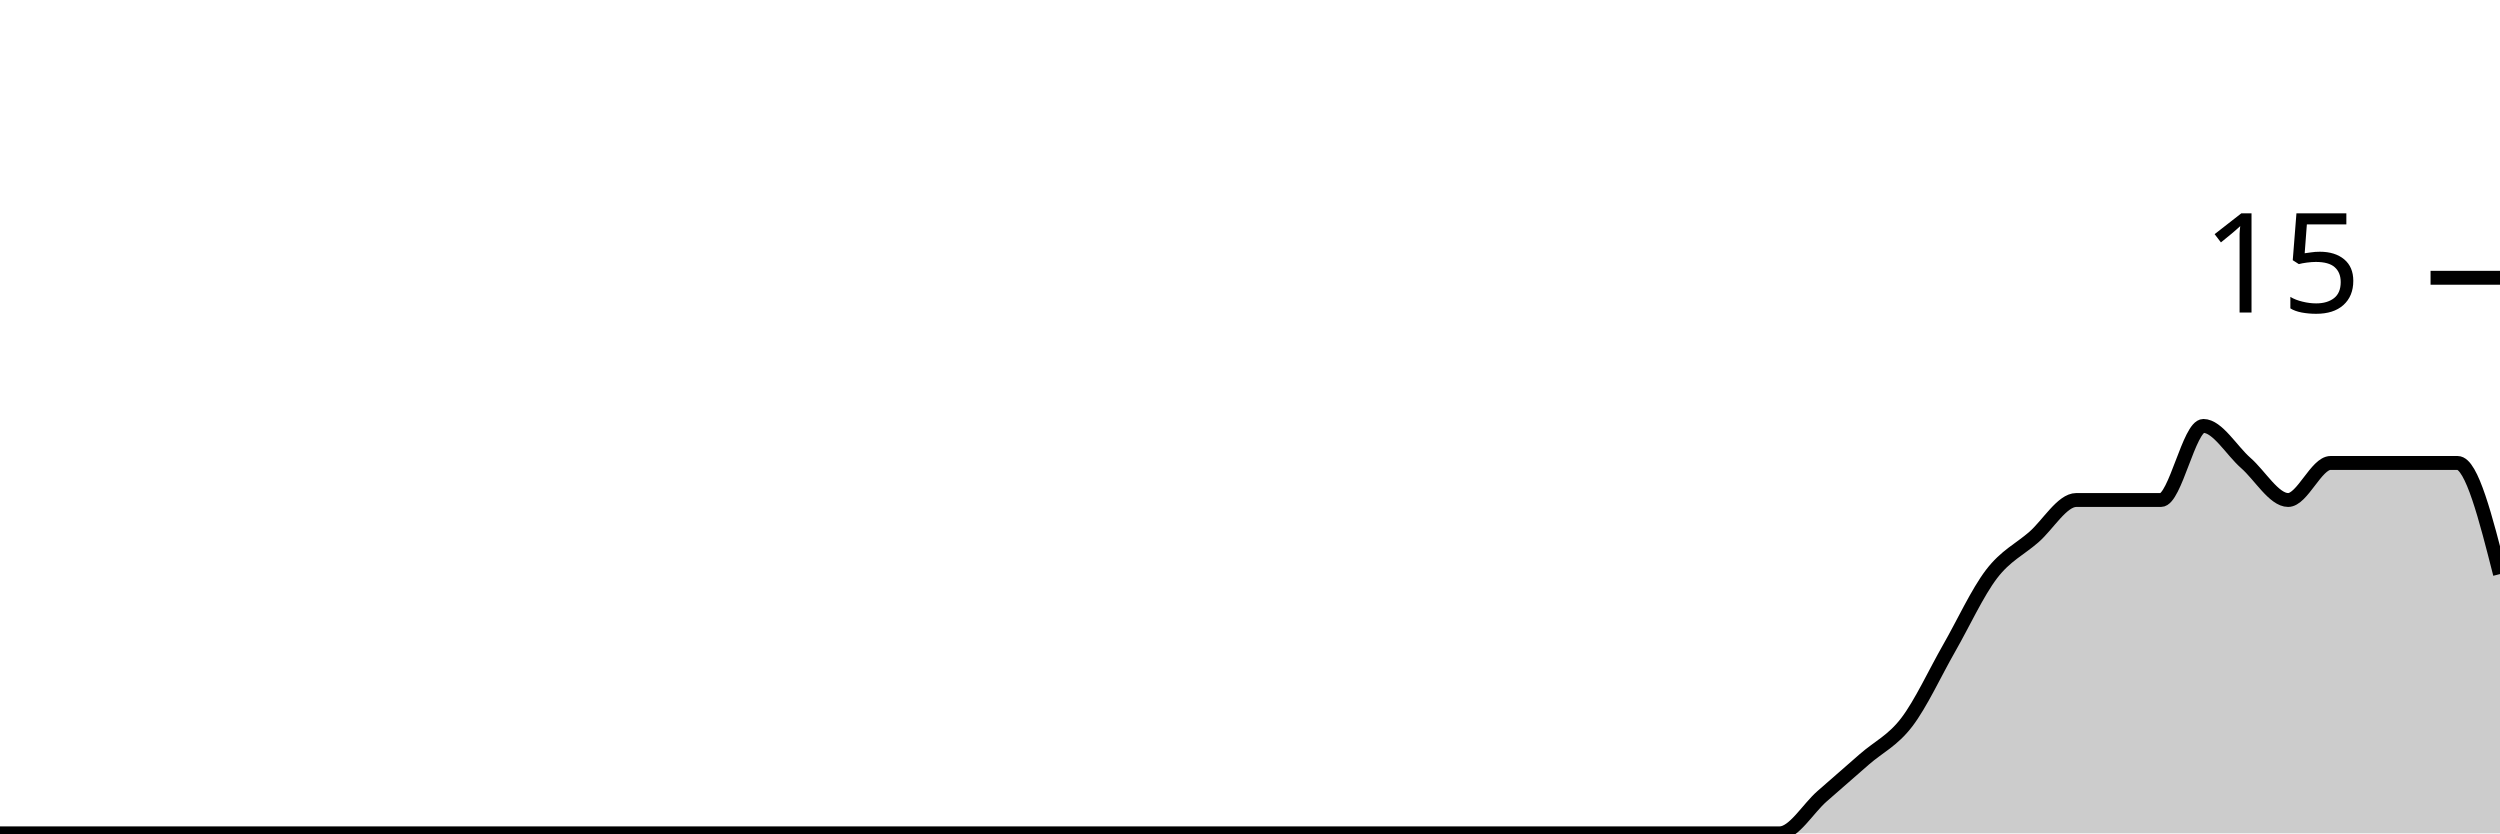
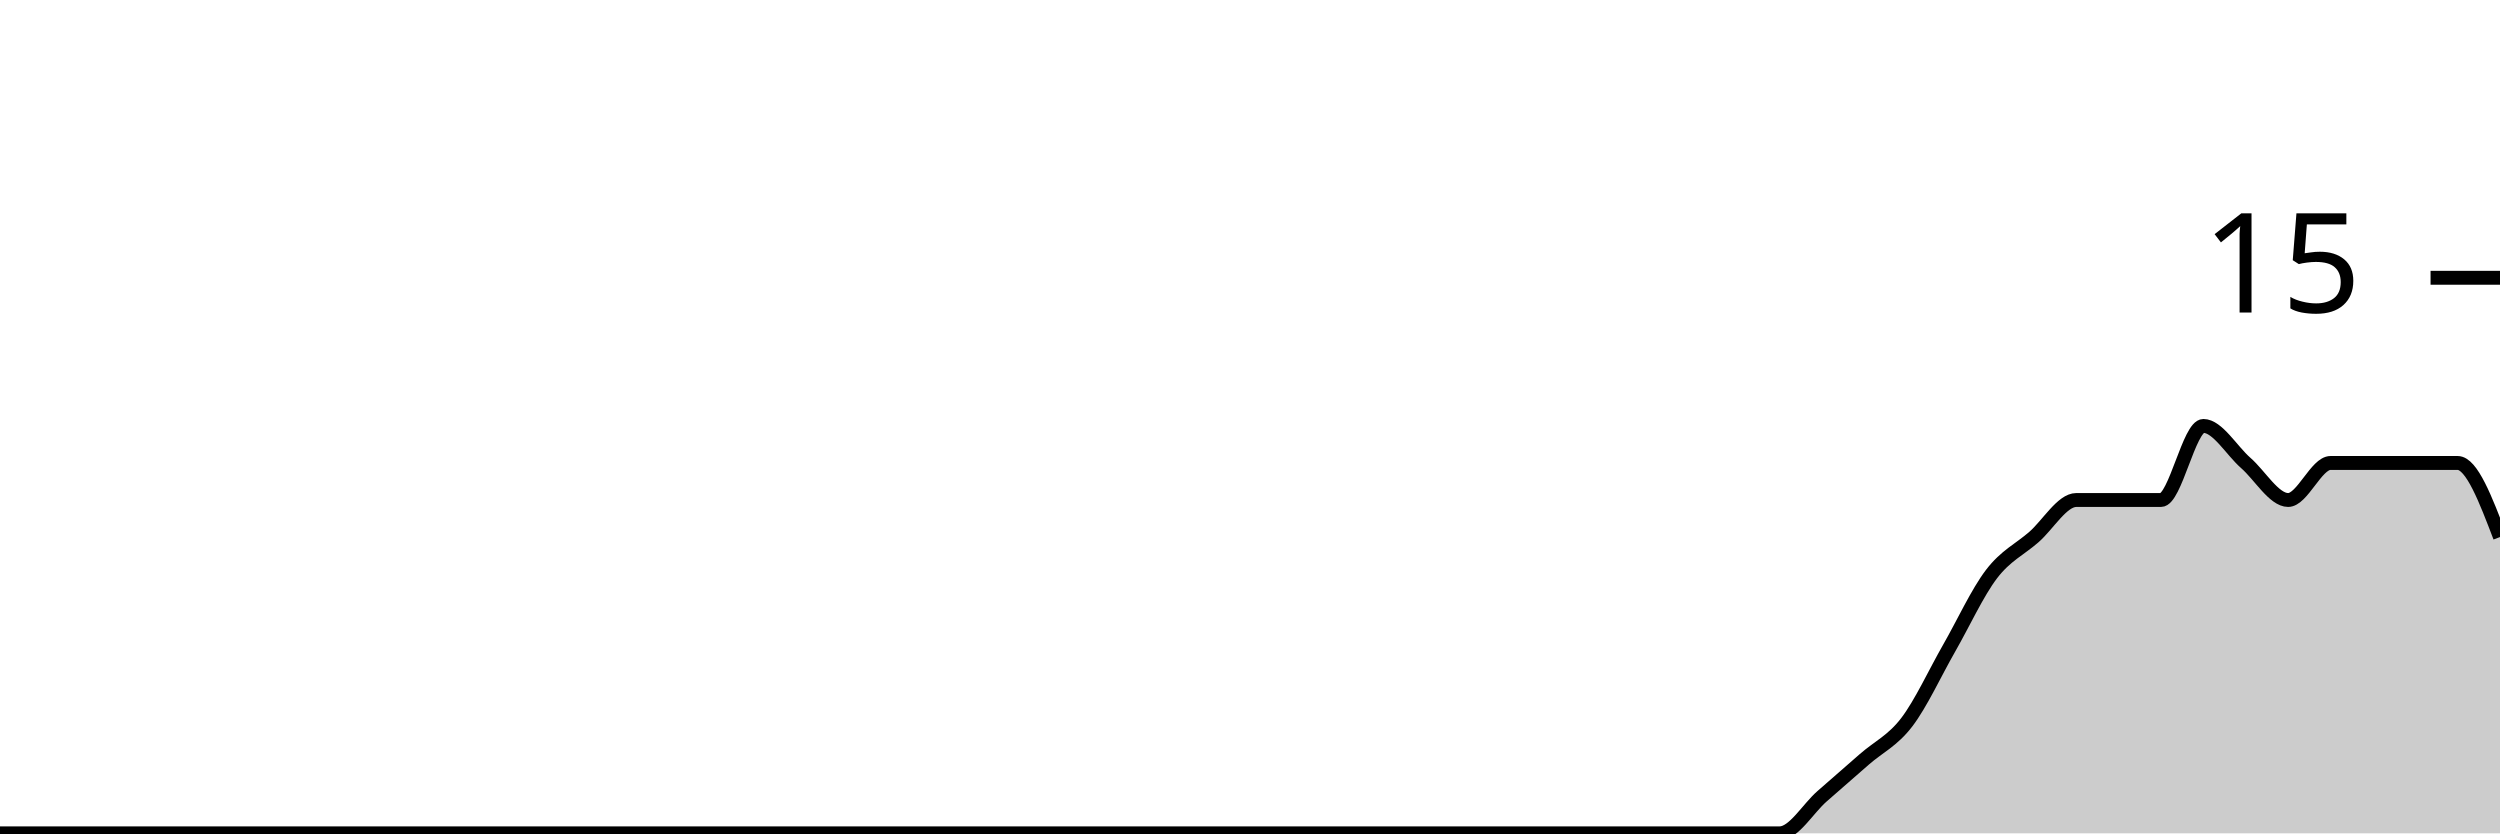
<svg xmlns="http://www.w3.org/2000/svg" viewBox="0 0 180 60">
  <g transform="translate(0,20)">
-     <path class="area" fill="rgba(0, 0, 0, 0.2)" d="M0,40C1.017,40,2.034,40,3.051,40C4.068,40,5.085,40,6.102,40C7.119,40,8.136,40,9.153,40C10.169,40,11.186,40,12.203,40C13.22,40,14.237,40,15.254,40C16.271,40,17.288,40,18.305,40C19.322,40,20.339,40,21.356,40C22.373,40,23.39,40,24.407,40C25.424,40,26.441,40,27.458,40C28.475,40,29.492,40,30.508,40C31.525,40,32.542,40,33.559,40C34.576,40,35.593,40,36.61,40C37.627,40,38.644,40,39.661,40C40.678,40,41.695,40,42.712,40C43.729,40,44.746,40,45.763,40C46.78,40,47.797,40,48.814,40C49.831,40,50.847,40,51.864,40C52.881,40,53.898,40,54.915,40C55.932,40,56.949,40,57.966,40C58.983,40,60,40,61.017,40C62.034,40,63.051,40,64.068,40C65.085,40,66.102,40,67.119,40C68.136,40,69.153,40,70.169,40C71.186,40,72.203,40,73.22,40C74.237,40,75.254,40,76.271,40C77.288,40,78.305,40,79.322,40C80.339,40,81.356,40,82.373,40C83.39,40,84.407,40,85.424,40C86.441,40,87.458,40,88.475,40C89.492,40,90.508,40,91.525,40C92.542,40,93.559,40,94.576,40C95.593,40,96.61,40,97.627,40C98.644,40,99.661,40,100.678,40C101.695,40,102.712,40,103.729,40C104.746,40,105.763,40,106.78,40C107.797,40,108.814,40,109.831,40C110.847,40,111.864,40,112.881,40C113.898,40,114.915,40,115.932,40C116.949,40,117.966,40,118.983,40C120,40,121.017,40,122.034,40C123.051,40,124.068,40,125.085,40C126.102,40,127.119,40,128.136,40C129.153,40,130.169,38.222,131.186,37.333C132.203,36.444,133.22,35.556,134.237,34.667C135.254,33.778,136.271,33.333,137.288,32C138.305,30.667,139.322,28.444,140.339,26.667C141.356,24.889,142.373,22.667,143.39,21.333C144.407,20,145.424,19.556,146.441,18.667C147.458,17.778,148.475,16,149.492,16C150.508,16,151.525,16,152.542,16C153.559,16,154.576,16,155.593,16C156.61,16,157.627,10.667,158.644,10.667C159.661,10.667,160.678,12.444,161.695,13.333C162.712,14.222,163.729,16,164.746,16C165.763,16,166.78,13.333,167.797,13.333C168.814,13.333,169.831,13.333,170.847,13.333C171.864,13.333,172.881,13.333,173.898,13.333C174.915,13.333,175.932,13.333,176.949,13.333C177.966,13.333,178.983,17.333,180,21.333L180,40C178.983,40,177.966,40,176.949,40C175.932,40,174.915,40,173.898,40C172.881,40,171.864,40,170.847,40C169.831,40,168.814,40,167.797,40C166.78,40,165.763,40,164.746,40C163.729,40,162.712,40,161.695,40C160.678,40,159.661,40,158.644,40C157.627,40,156.61,40,155.593,40C154.576,40,153.559,40,152.542,40C151.525,40,150.508,40,149.492,40C148.475,40,147.458,40,146.441,40C145.424,40,144.407,40,143.39,40C142.373,40,141.356,40,140.339,40C139.322,40,138.305,40,137.288,40C136.271,40,135.254,40,134.237,40C133.22,40,132.203,40,131.186,40C130.169,40,129.153,40,128.136,40C127.119,40,126.102,40,125.085,40C124.068,40,123.051,40,122.034,40C121.017,40,120,40,118.983,40C117.966,40,116.949,40,115.932,40C114.915,40,113.898,40,112.881,40C111.864,40,110.847,40,109.831,40C108.814,40,107.797,40,106.78,40C105.763,40,104.746,40,103.729,40C102.712,40,101.695,40,100.678,40C99.661,40,98.644,40,97.627,40C96.61,40,95.593,40,94.576,40C93.559,40,92.542,40,91.525,40C90.508,40,89.492,40,88.475,40C87.458,40,86.441,40,85.424,40C84.407,40,83.39,40,82.373,40C81.356,40,80.339,40,79.322,40C78.305,40,77.288,40,76.271,40C75.254,40,74.237,40,73.22,40C72.203,40,71.186,40,70.169,40C69.153,40,68.136,40,67.119,40C66.102,40,65.085,40,64.068,40C63.051,40,62.034,40,61.017,40C60,40,58.983,40,57.966,40C56.949,40,55.932,40,54.915,40C53.898,40,52.881,40,51.864,40C50.847,40,49.831,40,48.814,40C47.797,40,46.78,40,45.763,40C44.746,40,43.729,40,42.712,40C41.695,40,40.678,40,39.661,40C38.644,40,37.627,40,36.61,40C35.593,40,34.576,40,33.559,40C32.542,40,31.525,40,30.508,40C29.492,40,28.475,40,27.458,40C26.441,40,25.424,40,24.407,40C23.39,40,22.373,40,21.356,40C20.339,40,19.322,40,18.305,40C17.288,40,16.271,40,15.254,40C14.237,40,13.22,40,12.203,40C11.186,40,10.169,40,9.153,40C8.136,40,7.119,40,6.102,40C5.085,40,4.068,40,3.051,40C2.034,40,1.017,40,0,40Z" />
-     <path class="line" stroke="black" fill="none" d="M0,40C1.017,40,2.034,40,3.051,40C4.068,40,5.085,40,6.102,40C7.119,40,8.136,40,9.153,40C10.169,40,11.186,40,12.203,40C13.22,40,14.237,40,15.254,40C16.271,40,17.288,40,18.305,40C19.322,40,20.339,40,21.356,40C22.373,40,23.39,40,24.407,40C25.424,40,26.441,40,27.458,40C28.475,40,29.492,40,30.508,40C31.525,40,32.542,40,33.559,40C34.576,40,35.593,40,36.61,40C37.627,40,38.644,40,39.661,40C40.678,40,41.695,40,42.712,40C43.729,40,44.746,40,45.763,40C46.78,40,47.797,40,48.814,40C49.831,40,50.847,40,51.864,40C52.881,40,53.898,40,54.915,40C55.932,40,56.949,40,57.966,40C58.983,40,60,40,61.017,40C62.034,40,63.051,40,64.068,40C65.085,40,66.102,40,67.119,40C68.136,40,69.153,40,70.169,40C71.186,40,72.203,40,73.22,40C74.237,40,75.254,40,76.271,40C77.288,40,78.305,40,79.322,40C80.339,40,81.356,40,82.373,40C83.39,40,84.407,40,85.424,40C86.441,40,87.458,40,88.475,40C89.492,40,90.508,40,91.525,40C92.542,40,93.559,40,94.576,40C95.593,40,96.61,40,97.627,40C98.644,40,99.661,40,100.678,40C101.695,40,102.712,40,103.729,40C104.746,40,105.763,40,106.78,40C107.797,40,108.814,40,109.831,40C110.847,40,111.864,40,112.881,40C113.898,40,114.915,40,115.932,40C116.949,40,117.966,40,118.983,40C120,40,121.017,40,122.034,40C123.051,40,124.068,40,125.085,40C126.102,40,127.119,40,128.136,40C129.153,40,130.169,38.222,131.186,37.333C132.203,36.444,133.22,35.556,134.237,34.667C135.254,33.778,136.271,33.333,137.288,32C138.305,30.667,139.322,28.444,140.339,26.667C141.356,24.889,142.373,22.667,143.39,21.333C144.407,20,145.424,19.556,146.441,18.667C147.458,17.778,148.475,16,149.492,16C150.508,16,151.525,16,152.542,16C153.559,16,154.576,16,155.593,16C156.61,16,157.627,10.667,158.644,10.667C159.661,10.667,160.678,12.444,161.695,13.333C162.712,14.222,163.729,16,164.746,16C165.763,16,166.78,13.333,167.797,13.333C168.814,13.333,169.831,13.333,170.847,13.333C171.864,13.333,172.881,13.333,173.898,13.333C174.915,13.333,175.932,13.333,176.949,13.333C177.966,13.333,178.983,17.333,180,21.333" />
+     <path class="area" fill="rgba(0, 0, 0, 0.2)" d="M0,40C1.017,40,2.034,40,3.051,40C4.068,40,5.085,40,6.102,40C7.119,40,8.136,40,9.153,40C10.169,40,11.186,40,12.203,40C13.22,40,14.237,40,15.254,40C16.271,40,17.288,40,18.305,40C19.322,40,20.339,40,21.356,40C22.373,40,23.39,40,24.407,40C25.424,40,26.441,40,27.458,40C28.475,40,29.492,40,30.508,40C31.525,40,32.542,40,33.559,40C34.576,40,35.593,40,36.61,40C37.627,40,38.644,40,39.661,40C40.678,40,41.695,40,42.712,40C43.729,40,44.746,40,45.763,40C46.78,40,47.797,40,48.814,40C49.831,40,50.847,40,51.864,40C52.881,40,53.898,40,54.915,40C55.932,40,56.949,40,57.966,40C58.983,40,60,40,61.017,40C62.034,40,63.051,40,64.068,40C65.085,40,66.102,40,67.119,40C68.136,40,69.153,40,70.169,40C71.186,40,72.203,40,73.22,40C74.237,40,75.254,40,76.271,40C77.288,40,78.305,40,79.322,40C80.339,40,81.356,40,82.373,40C83.39,40,84.407,40,85.424,40C86.441,40,87.458,40,88.475,40C89.492,40,90.508,40,91.525,40C92.542,40,93.559,40,94.576,40C95.593,40,96.61,40,97.627,40C98.644,40,99.661,40,100.678,40C101.695,40,102.712,40,103.729,40C104.746,40,105.763,40,106.78,40C107.797,40,108.814,40,109.831,40C110.847,40,111.864,40,112.881,40C113.898,40,114.915,40,115.932,40C116.949,40,117.966,40,118.983,40C120,40,121.017,40,122.034,40C123.051,40,124.068,40,125.085,40C126.102,40,127.119,40,128.136,40C129.153,40,130.169,38.222,131.186,37.333C132.203,36.444,133.22,35.556,134.237,34.667C135.254,33.778,136.271,33.333,137.288,32C138.305,30.667,139.322,28.444,140.339,26.667C141.356,24.889,142.373,22.667,143.39,21.333C144.407,20,145.424,19.556,146.441,18.667C147.458,17.778,148.475,16,149.492,16C150.508,16,151.525,16,152.542,16C153.559,16,154.576,16,155.593,16C156.61,16,157.627,10.667,158.644,10.667C159.661,10.667,160.678,12.444,161.695,13.333C162.712,14.222,163.729,16,164.746,16C165.763,16,166.78,13.333,167.797,13.333C168.814,13.333,169.831,13.333,170.847,13.333C171.864,13.333,172.881,13.333,173.898,13.333C174.915,13.333,175.932,13.333,176.949,13.333C177.966,13.333,178.983,16,180,18.667L180,40C178.983,40,177.966,40,176.949,40C175.932,40,174.915,40,173.898,40C172.881,40,171.864,40,170.847,40C169.831,40,168.814,40,167.797,40C166.78,40,165.763,40,164.746,40C163.729,40,162.712,40,161.695,40C160.678,40,159.661,40,158.644,40C157.627,40,156.61,40,155.593,40C154.576,40,153.559,40,152.542,40C151.525,40,150.508,40,149.492,40C148.475,40,147.458,40,146.441,40C145.424,40,144.407,40,143.39,40C142.373,40,141.356,40,140.339,40C139.322,40,138.305,40,137.288,40C136.271,40,135.254,40,134.237,40C133.22,40,132.203,40,131.186,40C130.169,40,129.153,40,128.136,40C127.119,40,126.102,40,125.085,40C124.068,40,123.051,40,122.034,40C121.017,40,120,40,118.983,40C117.966,40,116.949,40,115.932,40C114.915,40,113.898,40,112.881,40C111.864,40,110.847,40,109.831,40C108.814,40,107.797,40,106.78,40C105.763,40,104.746,40,103.729,40C102.712,40,101.695,40,100.678,40C99.661,40,98.644,40,97.627,40C96.61,40,95.593,40,94.576,40C93.559,40,92.542,40,91.525,40C90.508,40,89.492,40,88.475,40C87.458,40,86.441,40,85.424,40C84.407,40,83.39,40,82.373,40C81.356,40,80.339,40,79.322,40C78.305,40,77.288,40,76.271,40C75.254,40,74.237,40,73.22,40C72.203,40,71.186,40,70.169,40C69.153,40,68.136,40,67.119,40C66.102,40,65.085,40,64.068,40C63.051,40,62.034,40,61.017,40C60,40,58.983,40,57.966,40C56.949,40,55.932,40,54.915,40C53.898,40,52.881,40,51.864,40C50.847,40,49.831,40,48.814,40C47.797,40,46.78,40,45.763,40C44.746,40,43.729,40,42.712,40C41.695,40,40.678,40,39.661,40C38.644,40,37.627,40,36.61,40C35.593,40,34.576,40,33.559,40C32.542,40,31.525,40,30.508,40C29.492,40,28.475,40,27.458,40C26.441,40,25.424,40,24.407,40C23.39,40,22.373,40,21.356,40C20.339,40,19.322,40,18.305,40C17.288,40,16.271,40,15.254,40C14.237,40,13.22,40,12.203,40C11.186,40,10.169,40,9.153,40C8.136,40,7.119,40,6.102,40C5.085,40,4.068,40,3.051,40C2.034,40,1.017,40,0,40Z" />
+     <path class="line" stroke="black" fill="none" d="M0,40C1.017,40,2.034,40,3.051,40C4.068,40,5.085,40,6.102,40C7.119,40,8.136,40,9.153,40C10.169,40,11.186,40,12.203,40C13.22,40,14.237,40,15.254,40C16.271,40,17.288,40,18.305,40C19.322,40,20.339,40,21.356,40C22.373,40,23.39,40,24.407,40C25.424,40,26.441,40,27.458,40C28.475,40,29.492,40,30.508,40C31.525,40,32.542,40,33.559,40C34.576,40,35.593,40,36.61,40C37.627,40,38.644,40,39.661,40C40.678,40,41.695,40,42.712,40C43.729,40,44.746,40,45.763,40C46.78,40,47.797,40,48.814,40C49.831,40,50.847,40,51.864,40C52.881,40,53.898,40,54.915,40C55.932,40,56.949,40,57.966,40C58.983,40,60,40,61.017,40C62.034,40,63.051,40,64.068,40C65.085,40,66.102,40,67.119,40C68.136,40,69.153,40,70.169,40C71.186,40,72.203,40,73.22,40C74.237,40,75.254,40,76.271,40C77.288,40,78.305,40,79.322,40C80.339,40,81.356,40,82.373,40C83.39,40,84.407,40,85.424,40C86.441,40,87.458,40,88.475,40C89.492,40,90.508,40,91.525,40C92.542,40,93.559,40,94.576,40C95.593,40,96.61,40,97.627,40C98.644,40,99.661,40,100.678,40C101.695,40,102.712,40,103.729,40C104.746,40,105.763,40,106.78,40C107.797,40,108.814,40,109.831,40C110.847,40,111.864,40,112.881,40C113.898,40,114.915,40,115.932,40C116.949,40,117.966,40,118.983,40C120,40,121.017,40,122.034,40C123.051,40,124.068,40,125.085,40C126.102,40,127.119,40,128.136,40C129.153,40,130.169,38.222,131.186,37.333C132.203,36.444,133.22,35.556,134.237,34.667C135.254,33.778,136.271,33.333,137.288,32C138.305,30.667,139.322,28.444,140.339,26.667C141.356,24.889,142.373,22.667,143.39,21.333C144.407,20,145.424,19.556,146.441,18.667C147.458,17.778,148.475,16,149.492,16C150.508,16,151.525,16,152.542,16C153.559,16,154.576,16,155.593,16C156.61,16,157.627,10.667,158.644,10.667C159.661,10.667,160.678,12.444,161.695,13.333C162.712,14.222,163.729,16,164.746,16C165.763,16,166.78,13.333,167.797,13.333C168.814,13.333,169.831,13.333,170.847,13.333C171.864,13.333,172.881,13.333,173.898,13.333C174.915,13.333,175.932,13.333,176.949,13.333C177.966,13.333,178.983,16,180,18.667" />
    <path class="axis-ceiling" stroke-width="1" stroke="black" fill="none" d="M175,0L180,0" />
    <text class="axis-ceiling-label" font-family="sans-serif" text-anchor="end" font-size="10px" x="170" y="2.5">15</text>
  </g>
</svg>
